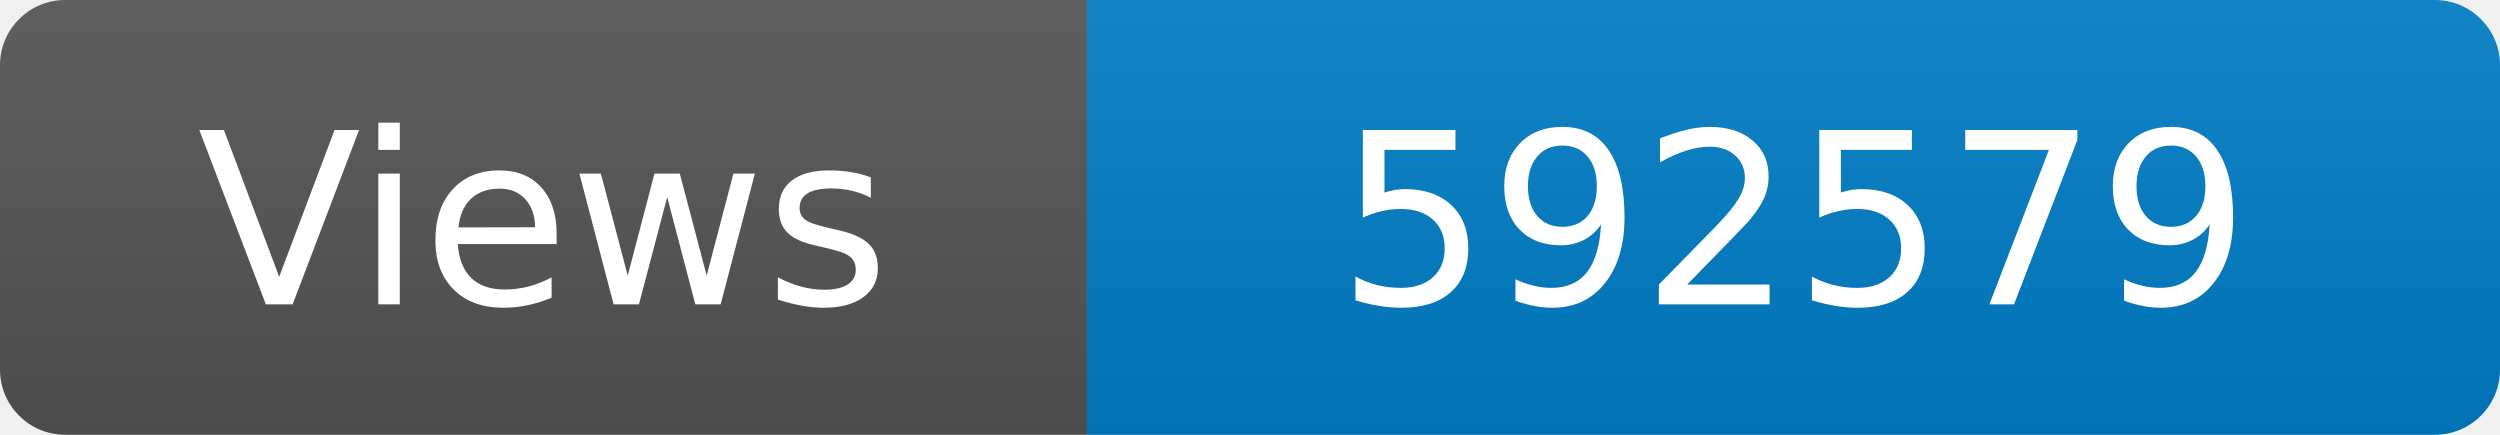
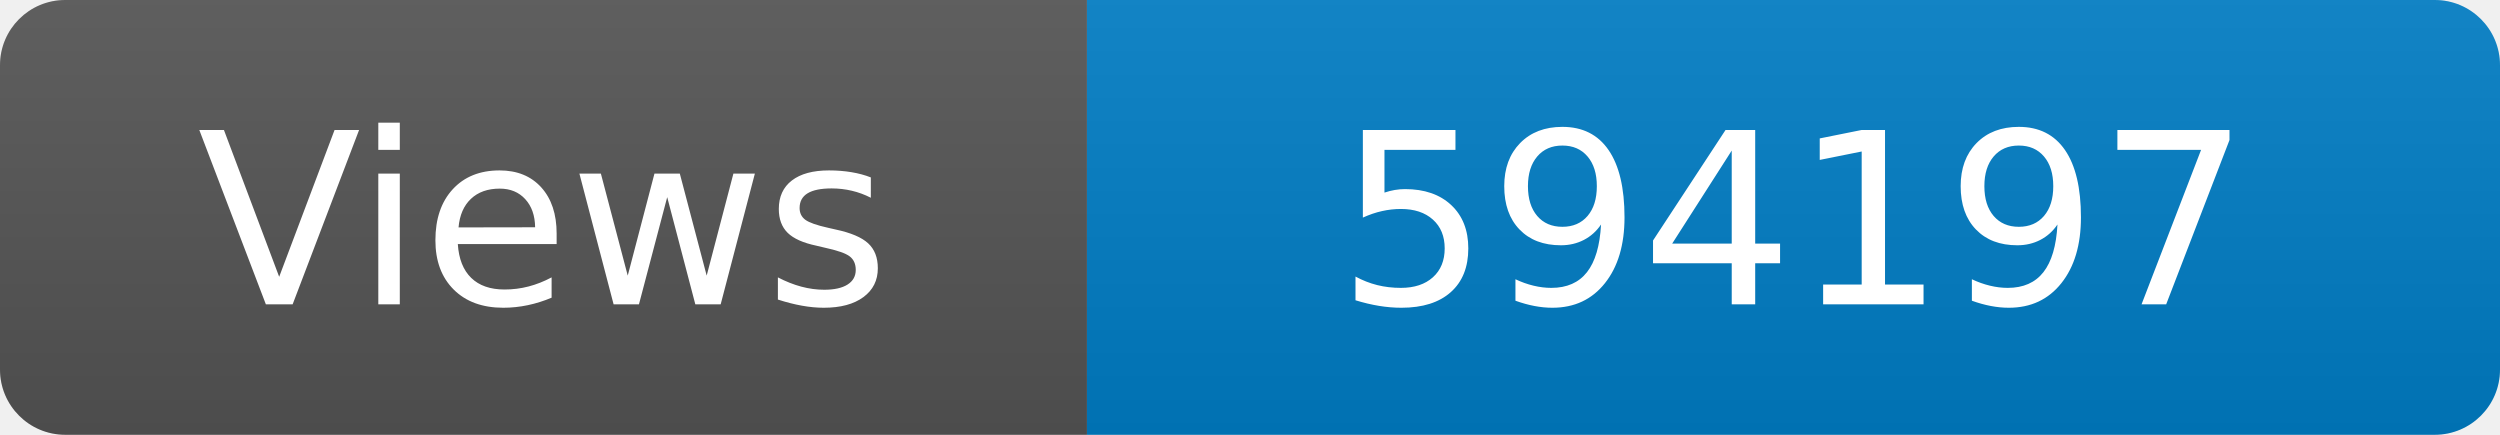
<svg xmlns="http://www.w3.org/2000/svg" width="115" height="20" role="img" aria-label="Maintained?: yes">
  <linearGradient id="s" x2="0" y2="100%">
    <stop offset="0" stop-color="#bbb" stop-opacity=".1" />
    <stop offset="1" stop-opacity=".1" />
  </linearGradient>
  <clipPath id="r">
    <rect width="115" height="20" rx="3" fill="#fff" />
  </clipPath>
  <g clip-path="url(#r)">
    <rect width="50" height="20" fill="#555" />
    <rect x="50" width="160" height="20" fill="#007ec6" />
    <rect width="115" height="20" fill="url(#s)" />
  </g>
  <g fill="#fff" text-anchor="middle" font-family="Verdana,Geneva,DejaVu Sans,sans-serif" font-size="110">
    <text x="250" y="140" transform="scale(.1)" fill="#fff">Views</text>
-     <text x="825" y="140" transform="scale(.1)" fill="#fff">592579</text>
+     <text x="825" y="140" transform="scale(.1)" fill="#fff">594197</text>
  </g>
</svg>
